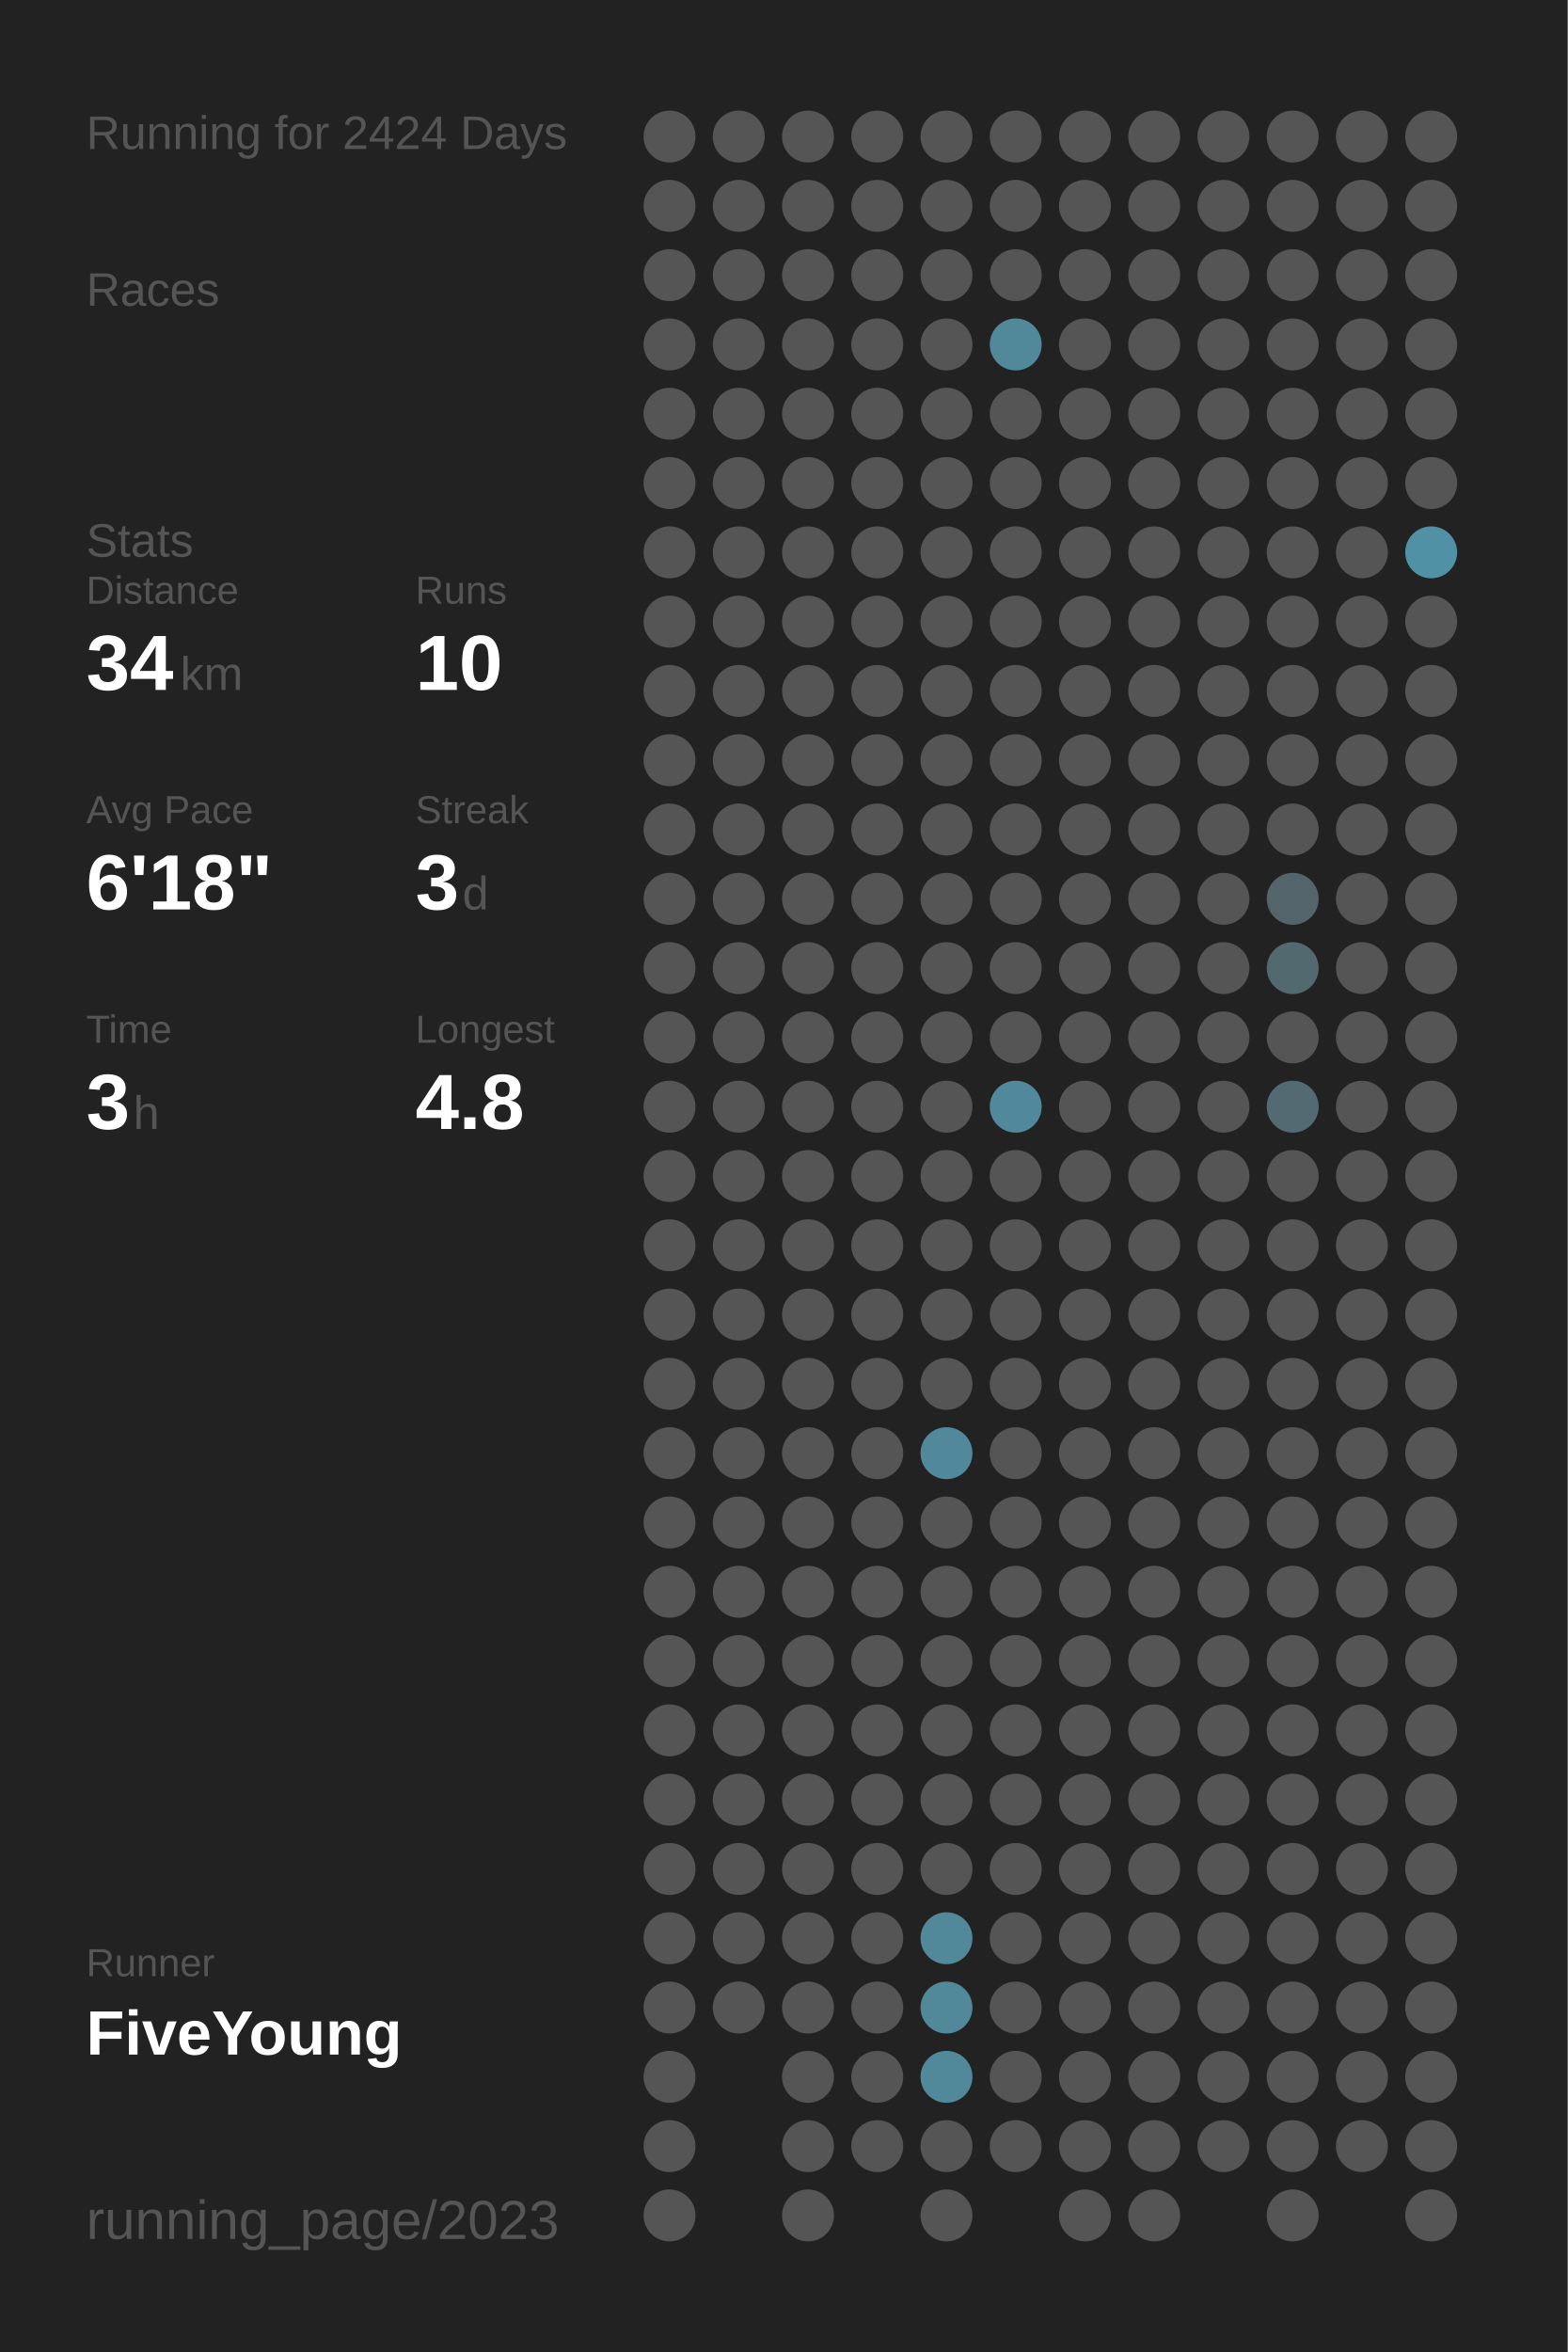
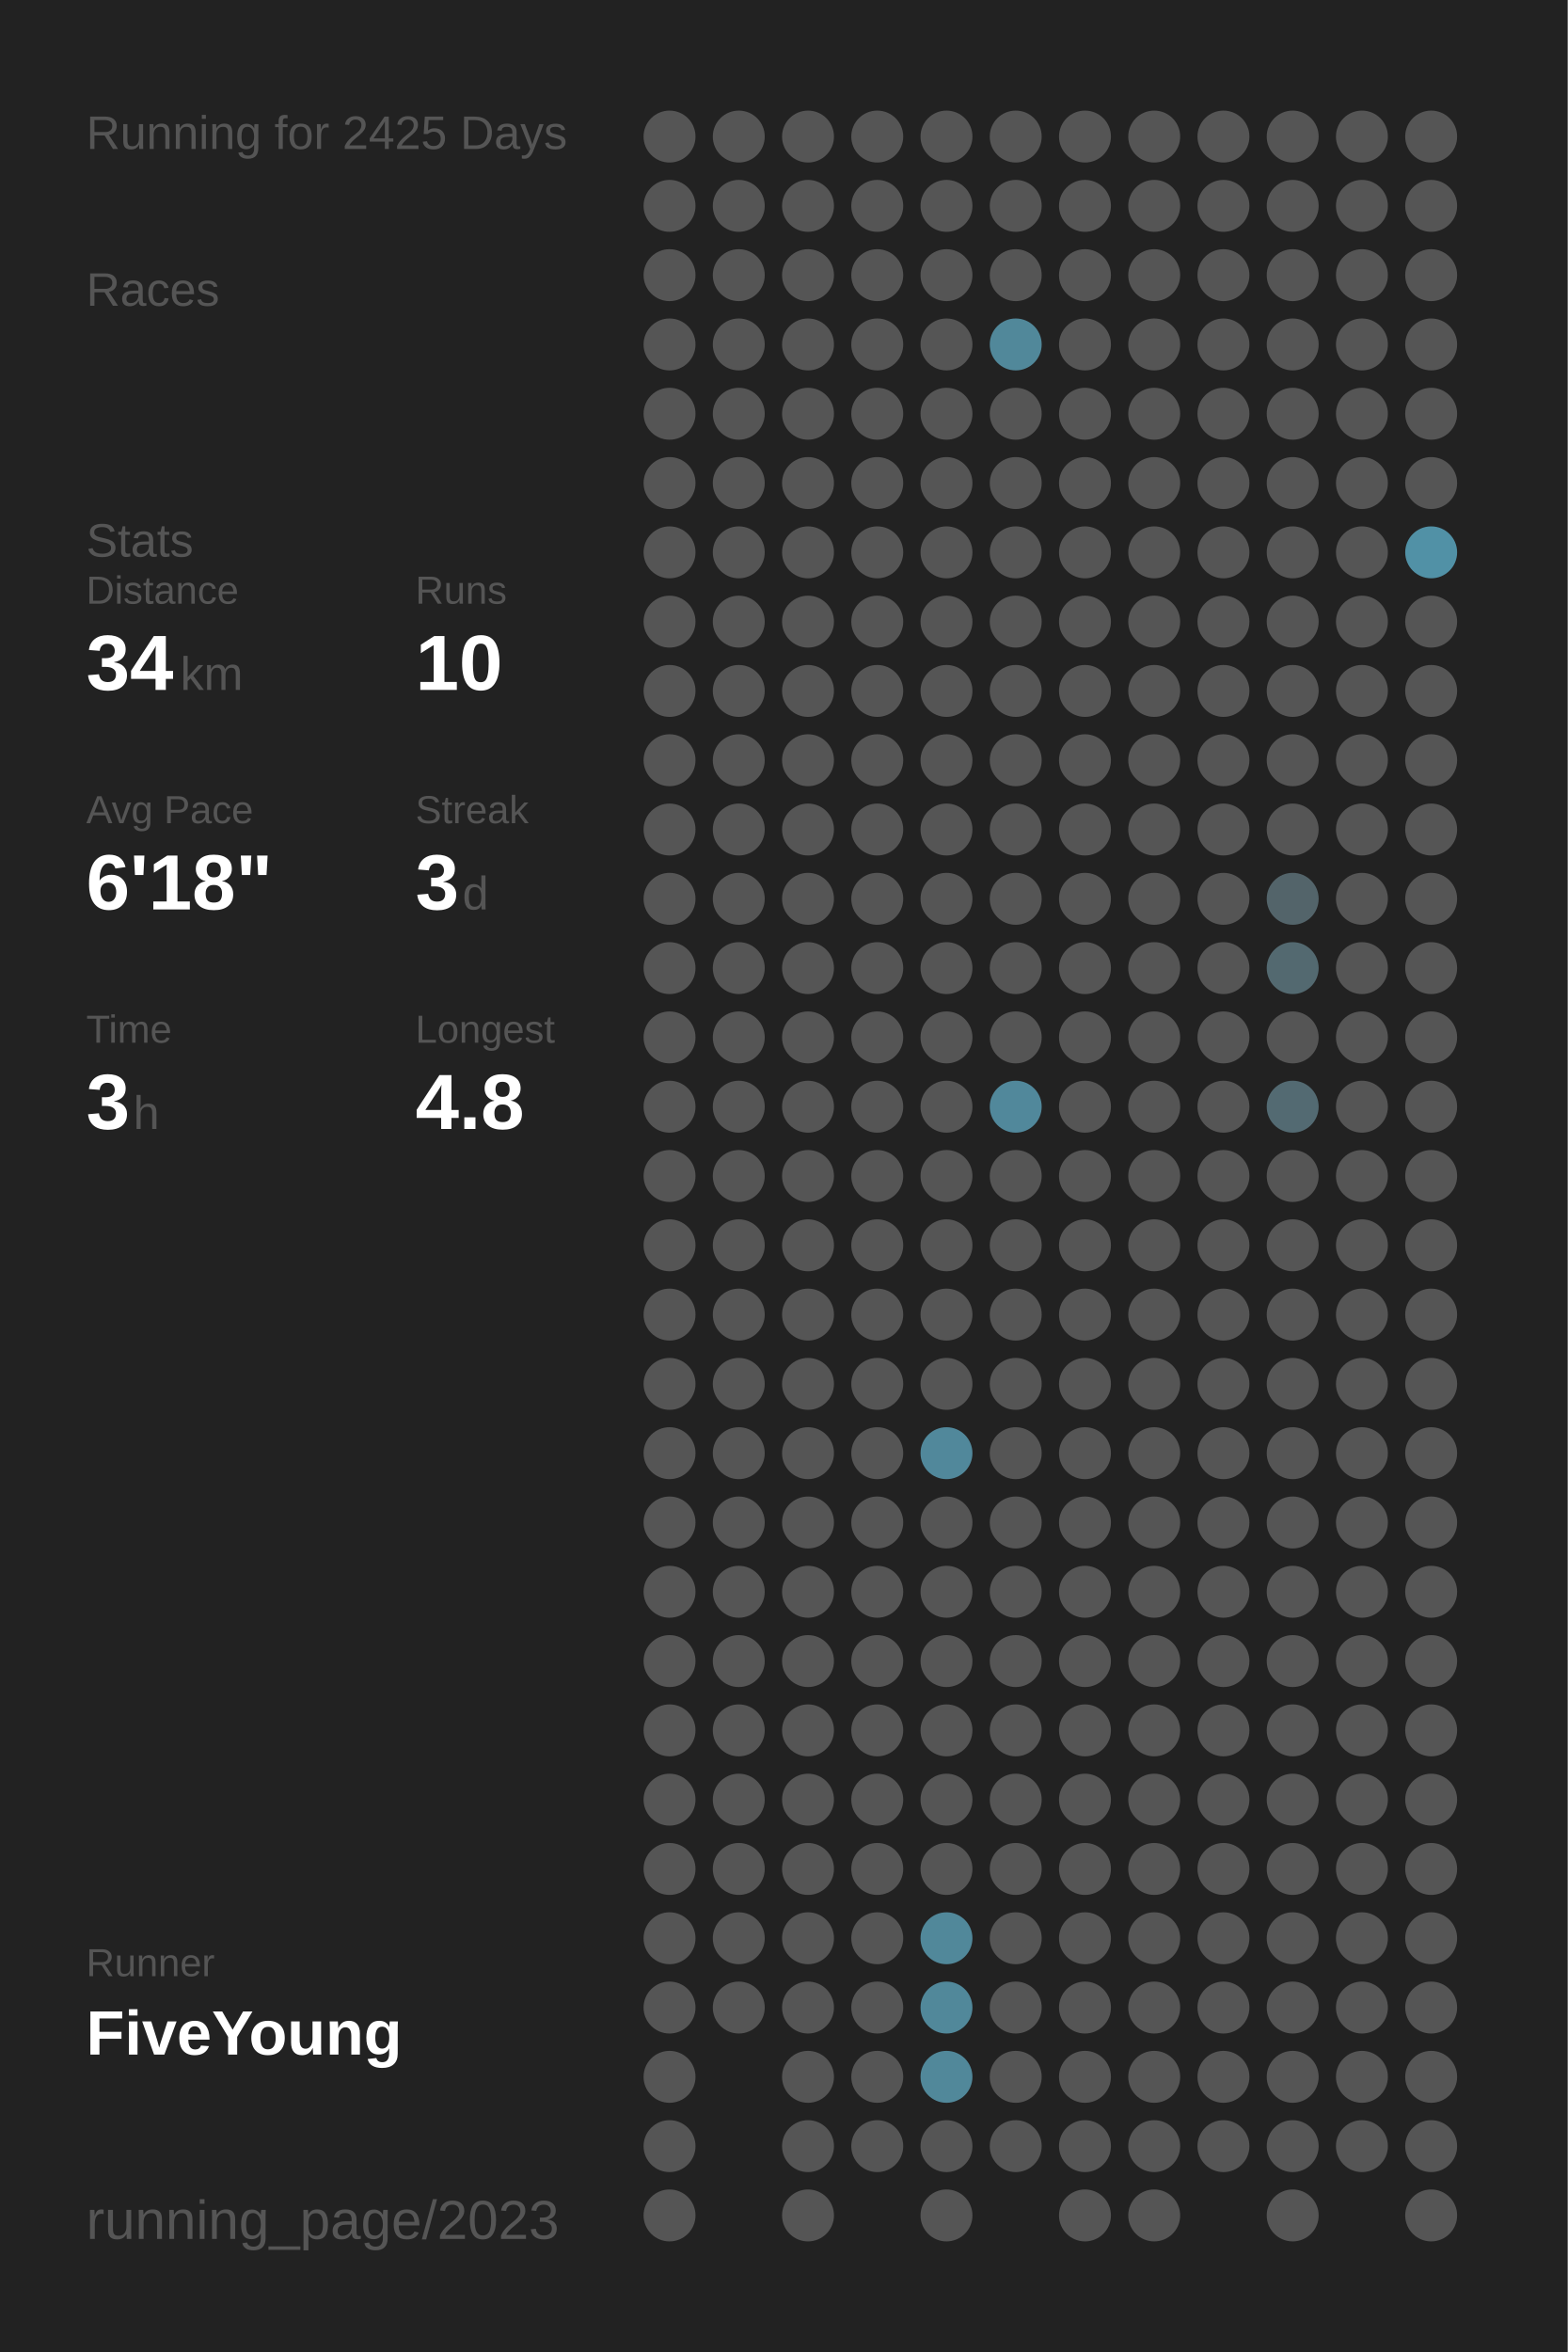
<svg xmlns="http://www.w3.org/2000/svg" baseProfile="full" height="300mm" version="1.1" viewBox="0,0,200,300" width="200mm">
  <defs />
  <rect fill="#222222" height="300" width="200" x="0" y="0" />
-   <text fill="#555555" style="font-size:6px; font-family:Arial;" x="11" y="19">Running for 2424 Days</text>
+   <text fill="#555555" style="font-size:6px; font-family:Arial;" x="11" y="19">Running for 2425 Days</text>
  <text fill="#555555" style="font-size:6px; font-family:Arial;" x="11" y="39">Races</text>
  <text fill="#555555" style="font-size:6px; font-family:Arial;" x="11" y="71">Stats</text>
  <text fill="#555555" style="font-size:5px; font-family:Arial;" x="11" y="77">Distance</text>
  <text fill="#FFFFFF" style="font-size:10px; font-family:Arial; font-weight:bold;" x="11" y="88">34</text>
  <text fill="#555555" style="font-size:6px; font-family:Arial;" x="23" y="88">km</text>
  <text fill="#555555" style="font-size:5px; font-family:Arial;" x="53" y="77">Runs</text>
  <text fill="#FFFFFF" style="font-size:10px; font-family:Arial; font-weight:bold;" x="53" y="88">10</text>
  <text fill="#555555" style="font-size:5px; font-family:Arial;" x="11" y="105">Avg Pace</text>
  <text fill="#FFFFFF" style="font-size:10px; font-family:Arial; font-weight:bold;" x="11" y="116">6'18"</text>
  <text fill="#555555" style="font-size:5px; font-family:Arial;" x="53" y="105">Streak</text>
  <text fill="#FFFFFF" style="font-size:10px; font-family:Arial; font-weight:bold;" x="53" y="116">3</text>
  <text fill="#555555" style="font-size:6px; font-family:Arial;" x="59" y="116">d</text>
  <text fill="#555555" style="font-size:5px; font-family:Arial;" x="11" y="133">Time</text>
  <text fill="#FFFFFF" style="font-size:10px; font-family:Arial; font-weight:bold;" x="11" y="144">3</text>
  <text fill="#555555" style="font-size:6px; font-family:Arial;" x="17" y="144">h</text>
  <text fill="#555555" style="font-size:5px; font-family:Arial;" x="53" y="133">Longest</text>
  <text fill="#FFFFFF" style="font-size:10px; font-family:Arial; font-weight:bold;" x="53" y="144">4.8</text>
  <text fill="#555555" style="font-size:5px; font-family:Arial;" x="11" y="252.065">Runner</text>
  <text fill="#FFFFFF" style="font-size:8px; font-family:Arial; font-weight:bold;" x="11" y="262.065">FiveYoung</text>
  <text fill="#555555" style="font-size:7px; font-family:Arial;" x="11" y="285.581">running_page/2023</text>
  <circle cx="85.417" cy="17.419" fill="#555555" r="3.312" />
  <circle cx="85.417" cy="26.258" fill="#555555" r="3.312" />
  <circle cx="85.417" cy="35.097" fill="#555555" r="3.312" />
  <circle cx="85.417" cy="43.935" fill="#555555" r="3.312" />
  <circle cx="85.417" cy="52.774" fill="#555555" r="3.312" />
  <circle cx="85.417" cy="61.613" fill="#555555" r="3.312" />
  <circle cx="85.417" cy="70.452" fill="#555555" r="3.312" />
  <circle cx="85.417" cy="79.29" fill="#555555" r="3.312" />
  <circle cx="85.417" cy="88.129" fill="#555555" r="3.312" />
  <circle cx="85.417" cy="96.968" fill="#555555" r="3.312" />
  <circle cx="85.417" cy="105.806" fill="#555555" r="3.312" />
  <circle cx="85.417" cy="114.645" fill="#555555" r="3.312" />
  <circle cx="85.417" cy="123.484" fill="#555555" r="3.312" />
  <circle cx="85.417" cy="132.323" fill="#555555" r="3.312" />
  <circle cx="85.417" cy="141.161" fill="#555555" r="3.312" />
  <circle cx="85.417" cy="150" fill="#555555" r="3.312" />
  <circle cx="85.417" cy="158.839" fill="#555555" r="3.312" />
  <circle cx="85.417" cy="167.677" fill="#555555" r="3.312" />
  <circle cx="85.417" cy="176.516" fill="#555555" r="3.312" />
  <circle cx="85.417" cy="185.355" fill="#555555" r="3.312" />
  <circle cx="85.417" cy="194.194" fill="#555555" r="3.312" />
  <circle cx="85.417" cy="203.032" fill="#555555" r="3.312" />
  <circle cx="85.417" cy="211.871" fill="#555555" r="3.312" />
  <circle cx="85.417" cy="220.71" fill="#555555" r="3.312" />
  <circle cx="85.417" cy="229.548" fill="#555555" r="3.312" />
  <circle cx="85.417" cy="238.387" fill="#555555" r="3.312" />
  <circle cx="85.417" cy="247.226" fill="#555555" r="3.312" />
  <circle cx="85.417" cy="256.065" fill="#555555" r="3.312" />
  <circle cx="85.417" cy="264.903" fill="#555555" r="3.312" />
  <circle cx="85.417" cy="273.742" fill="#555555" r="3.312" />
  <circle cx="85.417" cy="282.581" fill="#555555" r="3.312" />
  <circle cx="94.25" cy="17.419" fill="#555555" r="3.312" />
  <circle cx="94.25" cy="26.258" fill="#555555" r="3.312" />
  <circle cx="94.25" cy="35.097" fill="#555555" r="3.312" />
  <circle cx="94.25" cy="43.935" fill="#555555" r="3.312" />
  <circle cx="94.25" cy="52.774" fill="#555555" r="3.312" />
  <circle cx="94.25" cy="61.613" fill="#555555" r="3.312" />
  <circle cx="94.25" cy="70.452" fill="#555555" r="3.312" />
  <circle cx="94.25" cy="79.29" fill="#555555" r="3.312" />
  <circle cx="94.25" cy="88.129" fill="#555555" r="3.312" />
  <circle cx="94.25" cy="96.968" fill="#555555" r="3.312" />
  <circle cx="94.25" cy="105.806" fill="#555555" r="3.312" />
  <circle cx="94.25" cy="114.645" fill="#555555" r="3.312" />
  <circle cx="94.25" cy="123.484" fill="#555555" r="3.312" />
  <circle cx="94.25" cy="132.323" fill="#555555" r="3.312" />
  <circle cx="94.25" cy="141.161" fill="#555555" r="3.312" />
  <circle cx="94.25" cy="150" fill="#555555" r="3.312" />
  <circle cx="94.25" cy="158.839" fill="#555555" r="3.312" />
  <circle cx="94.25" cy="167.677" fill="#555555" r="3.312" />
  <circle cx="94.25" cy="176.516" fill="#555555" r="3.312" />
  <circle cx="94.25" cy="185.355" fill="#555555" r="3.312" />
  <circle cx="94.25" cy="194.194" fill="#555555" r="3.312" />
  <circle cx="94.25" cy="203.032" fill="#555555" r="3.312" />
  <circle cx="94.25" cy="211.871" fill="#555555" r="3.312" />
  <circle cx="94.25" cy="220.71" fill="#555555" r="3.312" />
  <circle cx="94.25" cy="229.548" fill="#555555" r="3.312" />
  <circle cx="94.25" cy="238.387" fill="#555555" r="3.312" />
  <circle cx="94.25" cy="247.226" fill="#555555" r="3.312" />
  <circle cx="94.25" cy="256.065" fill="#555555" r="3.312" />
  <circle cx="103.083" cy="17.419" fill="#555555" r="3.312" />
  <circle cx="103.083" cy="26.258" fill="#555555" r="3.312" />
  <circle cx="103.083" cy="35.097" fill="#555555" r="3.312" />
  <circle cx="103.083" cy="43.935" fill="#555555" r="3.312" />
  <circle cx="103.083" cy="52.774" fill="#555555" r="3.312" />
  <circle cx="103.083" cy="61.613" fill="#555555" r="3.312" />
  <circle cx="103.083" cy="70.452" fill="#555555" r="3.312" />
  <circle cx="103.083" cy="79.29" fill="#555555" r="3.312" />
  <circle cx="103.083" cy="88.129" fill="#555555" r="3.312" />
  <circle cx="103.083" cy="96.968" fill="#555555" r="3.312" />
  <circle cx="103.083" cy="105.806" fill="#555555" r="3.312" />
  <circle cx="103.083" cy="114.645" fill="#555555" r="3.312" />
  <circle cx="103.083" cy="123.484" fill="#555555" r="3.312" />
  <circle cx="103.083" cy="132.323" fill="#555555" r="3.312" />
  <circle cx="103.083" cy="141.161" fill="#555555" r="3.312" />
  <circle cx="103.083" cy="150" fill="#555555" r="3.312" />
  <circle cx="103.083" cy="158.839" fill="#555555" r="3.312" />
  <circle cx="103.083" cy="167.677" fill="#555555" r="3.312" />
  <circle cx="103.083" cy="176.516" fill="#555555" r="3.312" />
  <circle cx="103.083" cy="185.355" fill="#555555" r="3.312" />
  <circle cx="103.083" cy="194.194" fill="#555555" r="3.312" />
  <circle cx="103.083" cy="203.032" fill="#555555" r="3.312" />
  <circle cx="103.083" cy="211.871" fill="#555555" r="3.312" />
  <circle cx="103.083" cy="220.71" fill="#555555" r="3.312" />
  <circle cx="103.083" cy="229.548" fill="#555555" r="3.312" />
  <circle cx="103.083" cy="238.387" fill="#555555" r="3.312" />
  <circle cx="103.083" cy="247.226" fill="#555555" r="3.312" />
  <circle cx="103.083" cy="256.065" fill="#555555" r="3.312" />
  <circle cx="103.083" cy="264.903" fill="#555555" r="3.312" />
  <circle cx="103.083" cy="273.742" fill="#555555" r="3.312" />
  <circle cx="103.083" cy="282.581" fill="#555555" r="3.312" />
  <circle cx="111.917" cy="17.419" fill="#555555" r="3.312" />
  <circle cx="111.917" cy="26.258" fill="#555555" r="3.312" />
  <circle cx="111.917" cy="35.097" fill="#555555" r="3.312" />
  <circle cx="111.917" cy="43.935" fill="#555555" r="3.312" />
  <circle cx="111.917" cy="52.774" fill="#555555" r="3.312" />
  <circle cx="111.917" cy="61.613" fill="#555555" r="3.312" />
  <circle cx="111.917" cy="70.452" fill="#555555" r="3.312" />
  <circle cx="111.917" cy="79.29" fill="#555555" r="3.312" />
  <circle cx="111.917" cy="88.129" fill="#555555" r="3.312" />
  <circle cx="111.917" cy="96.968" fill="#555555" r="3.312" />
  <circle cx="111.917" cy="105.806" fill="#555555" r="3.312" />
  <circle cx="111.917" cy="114.645" fill="#555555" r="3.312" />
  <circle cx="111.917" cy="123.484" fill="#555555" r="3.312" />
  <circle cx="111.917" cy="132.323" fill="#555555" r="3.312" />
  <circle cx="111.917" cy="141.161" fill="#555555" r="3.312" />
  <circle cx="111.917" cy="150" fill="#555555" r="3.312" />
  <circle cx="111.917" cy="158.839" fill="#555555" r="3.312" />
  <circle cx="111.917" cy="167.677" fill="#555555" r="3.312" />
  <circle cx="111.917" cy="176.516" fill="#555555" r="3.312" />
  <circle cx="111.917" cy="185.355" fill="#555555" r="3.312" />
  <circle cx="111.917" cy="194.194" fill="#555555" r="3.312" />
  <circle cx="111.917" cy="203.032" fill="#555555" r="3.312" />
  <circle cx="111.917" cy="211.871" fill="#555555" r="3.312" />
  <circle cx="111.917" cy="220.71" fill="#555555" r="3.312" />
  <circle cx="111.917" cy="229.548" fill="#555555" r="3.312" />
  <circle cx="111.917" cy="238.387" fill="#555555" r="3.312" />
  <circle cx="111.917" cy="247.226" fill="#555555" r="3.312" />
  <circle cx="111.917" cy="256.065" fill="#555555" r="3.312" />
  <circle cx="111.917" cy="264.903" fill="#555555" r="3.312" />
  <circle cx="111.917" cy="273.742" fill="#555555" r="3.312" />
  <circle cx="120.75" cy="17.419" fill="#555555" r="3.312" />
  <circle cx="120.75" cy="26.258" fill="#555555" r="3.312" />
  <circle cx="120.75" cy="35.097" fill="#555555" r="3.312" />
  <circle cx="120.75" cy="43.935" fill="#555555" r="3.312" />
  <circle cx="120.75" cy="52.774" fill="#555555" r="3.312" />
  <circle cx="120.75" cy="61.613" fill="#555555" r="3.312" />
  <circle cx="120.75" cy="70.452" fill="#555555" r="3.312" />
  <circle cx="120.75" cy="79.29" fill="#555555" r="3.312" />
  <circle cx="120.75" cy="88.129" fill="#555555" r="3.312" />
  <circle cx="120.75" cy="96.968" fill="#555555" r="3.312" />
  <circle cx="120.75" cy="105.806" fill="#555555" r="3.312" />
  <circle cx="120.75" cy="114.645" fill="#555555" r="3.312" />
  <circle cx="120.75" cy="123.484" fill="#555555" r="3.312" />
  <circle cx="120.75" cy="132.323" fill="#555555" r="3.312" />
  <circle cx="120.75" cy="141.161" fill="#555555" r="3.312" />
  <circle cx="120.75" cy="150" fill="#555555" r="3.312" />
  <circle cx="120.75" cy="158.839" fill="#555555" r="3.312" />
  <circle cx="120.75" cy="167.677" fill="#555555" r="3.312" />
  <circle cx="120.75" cy="176.516" fill="#555555" r="3.312" />
  <circle cx="120.75" cy="185.355" fill="#51889b" r="3.312" />
  <circle cx="120.75" cy="194.194" fill="#555555" r="3.312" />
  <circle cx="120.75" cy="203.032" fill="#555555" r="3.312" />
  <circle cx="120.75" cy="211.871" fill="#555555" r="3.312" />
  <circle cx="120.75" cy="220.71" fill="#555555" r="3.312" />
  <circle cx="120.75" cy="229.548" fill="#555555" r="3.312" />
  <circle cx="120.75" cy="238.387" fill="#555555" r="3.312" />
  <circle cx="120.75" cy="247.226" fill="#51889a" r="3.312" />
  <circle cx="120.75" cy="256.065" fill="#51889a" r="3.312" />
  <circle cx="120.75" cy="264.903" fill="#51889a" r="3.312" />
  <circle cx="120.75" cy="273.742" fill="#555555" r="3.312" />
  <circle cx="120.75" cy="282.581" fill="#555555" r="3.312" />
  <circle cx="129.583" cy="17.419" fill="#555555" r="3.312" />
  <circle cx="129.583" cy="26.258" fill="#555555" r="3.312" />
  <circle cx="129.583" cy="35.097" fill="#555555" r="3.312" />
  <circle cx="129.583" cy="43.935" fill="#51889a" r="3.312" />
  <circle cx="129.583" cy="52.774" fill="#555555" r="3.312" />
  <circle cx="129.583" cy="61.613" fill="#555555" r="3.312" />
  <circle cx="129.583" cy="70.452" fill="#555555" r="3.312" />
  <circle cx="129.583" cy="79.29" fill="#555555" r="3.312" />
  <circle cx="129.583" cy="88.129" fill="#555555" r="3.312" />
  <circle cx="129.583" cy="96.968" fill="#555555" r="3.312" />
  <circle cx="129.583" cy="105.806" fill="#555555" r="3.312" />
  <circle cx="129.583" cy="114.645" fill="#555555" r="3.312" />
  <circle cx="129.583" cy="123.484" fill="#555555" r="3.312" />
  <circle cx="129.583" cy="132.323" fill="#555555" r="3.312" />
  <circle cx="129.583" cy="141.161" fill="#51889b" r="3.312" />
  <circle cx="129.583" cy="150" fill="#555555" r="3.312" />
  <circle cx="129.583" cy="158.839" fill="#555555" r="3.312" />
  <circle cx="129.583" cy="167.677" fill="#555555" r="3.312" />
  <circle cx="129.583" cy="176.516" fill="#555555" r="3.312" />
  <circle cx="129.583" cy="185.355" fill="#555555" r="3.312" />
  <circle cx="129.583" cy="194.194" fill="#555555" r="3.312" />
  <circle cx="129.583" cy="203.032" fill="#555555" r="3.312" />
  <circle cx="129.583" cy="211.871" fill="#555555" r="3.312" />
  <circle cx="129.583" cy="220.71" fill="#555555" r="3.312" />
  <circle cx="129.583" cy="229.548" fill="#555555" r="3.312" />
  <circle cx="129.583" cy="238.387" fill="#555555" r="3.312" />
  <circle cx="129.583" cy="247.226" fill="#555555" r="3.312" />
  <circle cx="129.583" cy="256.065" fill="#555555" r="3.312" />
  <circle cx="129.583" cy="264.903" fill="#555555" r="3.312" />
  <circle cx="129.583" cy="273.742" fill="#555555" r="3.312" />
  <circle cx="138.417" cy="17.419" fill="#555555" r="3.312" />
  <circle cx="138.417" cy="26.258" fill="#555555" r="3.312" />
  <circle cx="138.417" cy="35.097" fill="#555555" r="3.312" />
  <circle cx="138.417" cy="43.935" fill="#555555" r="3.312" />
  <circle cx="138.417" cy="52.774" fill="#555555" r="3.312" />
  <circle cx="138.417" cy="61.613" fill="#555555" r="3.312" />
  <circle cx="138.417" cy="70.452" fill="#555555" r="3.312" />
  <circle cx="138.417" cy="79.29" fill="#555555" r="3.312" />
  <circle cx="138.417" cy="88.129" fill="#555555" r="3.312" />
  <circle cx="138.417" cy="96.968" fill="#555555" r="3.312" />
  <circle cx="138.417" cy="105.806" fill="#555555" r="3.312" />
  <circle cx="138.417" cy="114.645" fill="#555555" r="3.312" />
  <circle cx="138.417" cy="123.484" fill="#555555" r="3.312" />
  <circle cx="138.417" cy="132.323" fill="#555555" r="3.312" />
  <circle cx="138.417" cy="141.161" fill="#555555" r="3.312" />
  <circle cx="138.417" cy="150" fill="#555555" r="3.312" />
  <circle cx="138.417" cy="158.839" fill="#555555" r="3.312" />
  <circle cx="138.417" cy="167.677" fill="#555555" r="3.312" />
  <circle cx="138.417" cy="176.516" fill="#555555" r="3.312" />
  <circle cx="138.417" cy="185.355" fill="#555555" r="3.312" />
  <circle cx="138.417" cy="194.194" fill="#555555" r="3.312" />
  <circle cx="138.417" cy="203.032" fill="#555555" r="3.312" />
  <circle cx="138.417" cy="211.871" fill="#555555" r="3.312" />
  <circle cx="138.417" cy="220.71" fill="#555555" r="3.312" />
  <circle cx="138.417" cy="229.548" fill="#555555" r="3.312" />
  <circle cx="138.417" cy="238.387" fill="#555555" r="3.312" />
  <circle cx="138.417" cy="247.226" fill="#555555" r="3.312" />
  <circle cx="138.417" cy="256.065" fill="#555555" r="3.312" />
  <circle cx="138.417" cy="264.903" fill="#555555" r="3.312" />
  <circle cx="138.417" cy="273.742" fill="#555555" r="3.312" />
  <circle cx="138.417" cy="282.581" fill="#555555" r="3.312" />
  <circle cx="147.25" cy="17.419" fill="#555555" r="3.312" />
  <circle cx="147.25" cy="26.258" fill="#555555" r="3.312" />
  <circle cx="147.25" cy="35.097" fill="#555555" r="3.312" />
  <circle cx="147.25" cy="43.935" fill="#555555" r="3.312" />
  <circle cx="147.25" cy="52.774" fill="#555555" r="3.312" />
  <circle cx="147.25" cy="61.613" fill="#555555" r="3.312" />
  <circle cx="147.25" cy="70.452" fill="#555555" r="3.312" />
  <circle cx="147.25" cy="79.29" fill="#555555" r="3.312" />
  <circle cx="147.25" cy="88.129" fill="#555555" r="3.312" />
  <circle cx="147.25" cy="96.968" fill="#555555" r="3.312" />
  <circle cx="147.25" cy="105.806" fill="#555555" r="3.312" />
  <circle cx="147.25" cy="114.645" fill="#555555" r="3.312" />
  <circle cx="147.25" cy="123.484" fill="#555555" r="3.312" />
  <circle cx="147.25" cy="132.323" fill="#555555" r="3.312" />
  <circle cx="147.25" cy="141.161" fill="#555555" r="3.312" />
  <circle cx="147.25" cy="150" fill="#555555" r="3.312" />
  <circle cx="147.25" cy="158.839" fill="#555555" r="3.312" />
  <circle cx="147.25" cy="167.677" fill="#555555" r="3.312" />
  <circle cx="147.25" cy="176.516" fill="#555555" r="3.312" />
  <circle cx="147.25" cy="185.355" fill="#555555" r="3.312" />
  <circle cx="147.25" cy="194.194" fill="#555555" r="3.312" />
  <circle cx="147.25" cy="203.032" fill="#555555" r="3.312" />
  <circle cx="147.25" cy="211.871" fill="#555555" r="3.312" />
  <circle cx="147.25" cy="220.71" fill="#555555" r="3.312" />
  <circle cx="147.25" cy="229.548" fill="#555555" r="3.312" />
  <circle cx="147.25" cy="238.387" fill="#555555" r="3.312" />
  <circle cx="147.25" cy="247.226" fill="#555555" r="3.312" />
  <circle cx="147.25" cy="256.065" fill="#555555" r="3.312" />
  <circle cx="147.25" cy="264.903" fill="#555555" r="3.312" />
  <circle cx="147.25" cy="273.742" fill="#555555" r="3.312" />
  <circle cx="147.25" cy="282.581" fill="#555555" r="3.312" />
  <circle cx="156.083" cy="17.419" fill="#555555" r="3.312" />
  <circle cx="156.083" cy="26.258" fill="#555555" r="3.312" />
  <circle cx="156.083" cy="35.097" fill="#555555" r="3.312" />
  <circle cx="156.083" cy="43.935" fill="#555555" r="3.312" />
  <circle cx="156.083" cy="52.774" fill="#555555" r="3.312" />
  <circle cx="156.083" cy="61.613" fill="#555555" r="3.312" />
  <circle cx="156.083" cy="70.452" fill="#555555" r="3.312" />
  <circle cx="156.083" cy="79.29" fill="#555555" r="3.312" />
  <circle cx="156.083" cy="88.129" fill="#555555" r="3.312" />
  <circle cx="156.083" cy="96.968" fill="#555555" r="3.312" />
  <circle cx="156.083" cy="105.806" fill="#555555" r="3.312" />
  <circle cx="156.083" cy="114.645" fill="#555555" r="3.312" />
  <circle cx="156.083" cy="123.484" fill="#555555" r="3.312" />
  <circle cx="156.083" cy="132.323" fill="#555555" r="3.312" />
  <circle cx="156.083" cy="141.161" fill="#555555" r="3.312" />
  <circle cx="156.083" cy="150" fill="#555555" r="3.312" />
  <circle cx="156.083" cy="158.839" fill="#555555" r="3.312" />
  <circle cx="156.083" cy="167.677" fill="#555555" r="3.312" />
  <circle cx="156.083" cy="176.516" fill="#555555" r="3.312" />
  <circle cx="156.083" cy="185.355" fill="#555555" r="3.312" />
  <circle cx="156.083" cy="194.194" fill="#555555" r="3.312" />
  <circle cx="156.083" cy="203.032" fill="#555555" r="3.312" />
  <circle cx="156.083" cy="211.871" fill="#555555" r="3.312" />
  <circle cx="156.083" cy="220.71" fill="#555555" r="3.312" />
  <circle cx="156.083" cy="229.548" fill="#555555" r="3.312" />
  <circle cx="156.083" cy="238.387" fill="#555555" r="3.312" />
  <circle cx="156.083" cy="247.226" fill="#555555" r="3.312" />
  <circle cx="156.083" cy="256.065" fill="#555555" r="3.312" />
  <circle cx="156.083" cy="264.903" fill="#555555" r="3.312" />
  <circle cx="156.083" cy="273.742" fill="#555555" r="3.312" />
  <circle cx="164.917" cy="17.419" fill="#555555" r="3.312" />
  <circle cx="164.917" cy="26.258" fill="#555555" r="3.312" />
  <circle cx="164.917" cy="35.097" fill="#555555" r="3.312" />
  <circle cx="164.917" cy="43.935" fill="#555555" r="3.312" />
  <circle cx="164.917" cy="52.774" fill="#555555" r="3.312" />
  <circle cx="164.917" cy="61.613" fill="#555555" r="3.312" />
  <circle cx="164.917" cy="70.452" fill="#555555" r="3.312" />
  <circle cx="164.917" cy="79.29" fill="#555555" r="3.312" />
  <circle cx="164.917" cy="88.129" fill="#555555" r="3.312" />
  <circle cx="164.917" cy="96.968" fill="#555555" r="3.312" />
  <circle cx="164.917" cy="105.806" fill="#555555" r="3.312" />
  <circle cx="164.917" cy="114.645" fill="#53646a" r="3.312" />
  <circle cx="164.917" cy="123.484" fill="#536970" r="3.312" />
  <circle cx="164.917" cy="132.323" fill="#555555" r="3.312" />
  <circle cx="164.917" cy="141.161" fill="#536a72" r="3.312" />
  <circle cx="164.917" cy="150" fill="#555555" r="3.312" />
  <circle cx="164.917" cy="158.839" fill="#555555" r="3.312" />
  <circle cx="164.917" cy="167.677" fill="#555555" r="3.312" />
  <circle cx="164.917" cy="176.516" fill="#555555" r="3.312" />
  <circle cx="164.917" cy="185.355" fill="#555555" r="3.312" />
  <circle cx="164.917" cy="194.194" fill="#555555" r="3.312" />
  <circle cx="164.917" cy="203.032" fill="#555555" r="3.312" />
  <circle cx="164.917" cy="211.871" fill="#555555" r="3.312" />
  <circle cx="164.917" cy="220.71" fill="#555555" r="3.312" />
  <circle cx="164.917" cy="229.548" fill="#555555" r="3.312" />
  <circle cx="164.917" cy="238.387" fill="#555555" r="3.312" />
  <circle cx="164.917" cy="247.226" fill="#555555" r="3.312" />
  <circle cx="164.917" cy="256.065" fill="#555555" r="3.312" />
  <circle cx="164.917" cy="264.903" fill="#555555" r="3.312" />
  <circle cx="164.917" cy="273.742" fill="#555555" r="3.312" />
  <circle cx="164.917" cy="282.581" fill="#555555" r="3.312" />
  <circle cx="173.75" cy="17.419" fill="#555555" r="3.312" />
  <circle cx="173.75" cy="26.258" fill="#555555" r="3.312" />
  <circle cx="173.75" cy="35.097" fill="#555555" r="3.312" />
  <circle cx="173.75" cy="43.935" fill="#555555" r="3.312" />
  <circle cx="173.75" cy="52.774" fill="#555555" r="3.312" />
  <circle cx="173.75" cy="61.613" fill="#555555" r="3.312" />
  <circle cx="173.75" cy="70.452" fill="#555555" r="3.312" />
  <circle cx="173.75" cy="79.29" fill="#555555" r="3.312" />
  <circle cx="173.75" cy="88.129" fill="#555555" r="3.312" />
  <circle cx="173.75" cy="96.968" fill="#555555" r="3.312" />
  <circle cx="173.75" cy="105.806" fill="#555555" r="3.312" />
  <circle cx="173.75" cy="114.645" fill="#555555" r="3.312" />
  <circle cx="173.75" cy="123.484" fill="#555555" r="3.312" />
  <circle cx="173.75" cy="132.323" fill="#555555" r="3.312" />
  <circle cx="173.75" cy="141.161" fill="#555555" r="3.312" />
  <circle cx="173.75" cy="150" fill="#555555" r="3.312" />
  <circle cx="173.75" cy="158.839" fill="#555555" r="3.312" />
  <circle cx="173.75" cy="167.677" fill="#555555" r="3.312" />
  <circle cx="173.75" cy="176.516" fill="#555555" r="3.312" />
  <circle cx="173.75" cy="185.355" fill="#555555" r="3.312" />
  <circle cx="173.75" cy="194.194" fill="#555555" r="3.312" />
  <circle cx="173.75" cy="203.032" fill="#555555" r="3.312" />
  <circle cx="173.75" cy="211.871" fill="#555555" r="3.312" />
  <circle cx="173.75" cy="220.71" fill="#555555" r="3.312" />
  <circle cx="173.75" cy="229.548" fill="#555555" r="3.312" />
  <circle cx="173.75" cy="238.387" fill="#555555" r="3.312" />
  <circle cx="173.75" cy="247.226" fill="#555555" r="3.312" />
  <circle cx="173.75" cy="256.065" fill="#555555" r="3.312" />
  <circle cx="173.75" cy="264.903" fill="#555555" r="3.312" />
  <circle cx="173.75" cy="273.742" fill="#555555" r="3.312" />
  <circle cx="182.583" cy="17.419" fill="#555555" r="3.312" />
  <circle cx="182.583" cy="26.258" fill="#555555" r="3.312" />
  <circle cx="182.583" cy="35.097" fill="#555555" r="3.312" />
  <circle cx="182.583" cy="43.935" fill="#555555" r="3.312" />
  <circle cx="182.583" cy="52.774" fill="#555555" r="3.312" />
  <circle cx="182.583" cy="61.613" fill="#555555" r="3.312" />
  <circle cx="182.583" cy="70.452" fill="#5191a6" r="3.312" />
  <circle cx="182.583" cy="79.29" fill="#555555" r="3.312" />
  <circle cx="182.583" cy="88.129" fill="#555555" r="3.312" />
  <circle cx="182.583" cy="96.968" fill="#555555" r="3.312" />
  <circle cx="182.583" cy="105.806" fill="#555555" r="3.312" />
  <circle cx="182.583" cy="114.645" fill="#555555" r="3.312" />
  <circle cx="182.583" cy="123.484" fill="#555555" r="3.312" />
  <circle cx="182.583" cy="132.323" fill="#555555" r="3.312" />
  <circle cx="182.583" cy="141.161" fill="#555555" r="3.312" />
  <circle cx="182.583" cy="150" fill="#555555" r="3.312" />
  <circle cx="182.583" cy="158.839" fill="#555555" r="3.312" />
  <circle cx="182.583" cy="167.677" fill="#555555" r="3.312" />
  <circle cx="182.583" cy="176.516" fill="#555555" r="3.312" />
  <circle cx="182.583" cy="185.355" fill="#555555" r="3.312" />
  <circle cx="182.583" cy="194.194" fill="#555555" r="3.312" />
  <circle cx="182.583" cy="203.032" fill="#555555" r="3.312" />
  <circle cx="182.583" cy="211.871" fill="#555555" r="3.312" />
  <circle cx="182.583" cy="220.71" fill="#555555" r="3.312" />
  <circle cx="182.583" cy="229.548" fill="#555555" r="3.312" />
  <circle cx="182.583" cy="238.387" fill="#555555" r="3.312" />
  <circle cx="182.583" cy="247.226" fill="#555555" r="3.312" />
  <circle cx="182.583" cy="256.065" fill="#555555" r="3.312" />
  <circle cx="182.583" cy="264.903" fill="#555555" r="3.312" />
  <circle cx="182.583" cy="273.742" fill="#555555" r="3.312" />
  <circle cx="182.583" cy="282.581" fill="#555555" r="3.312" />
</svg>
